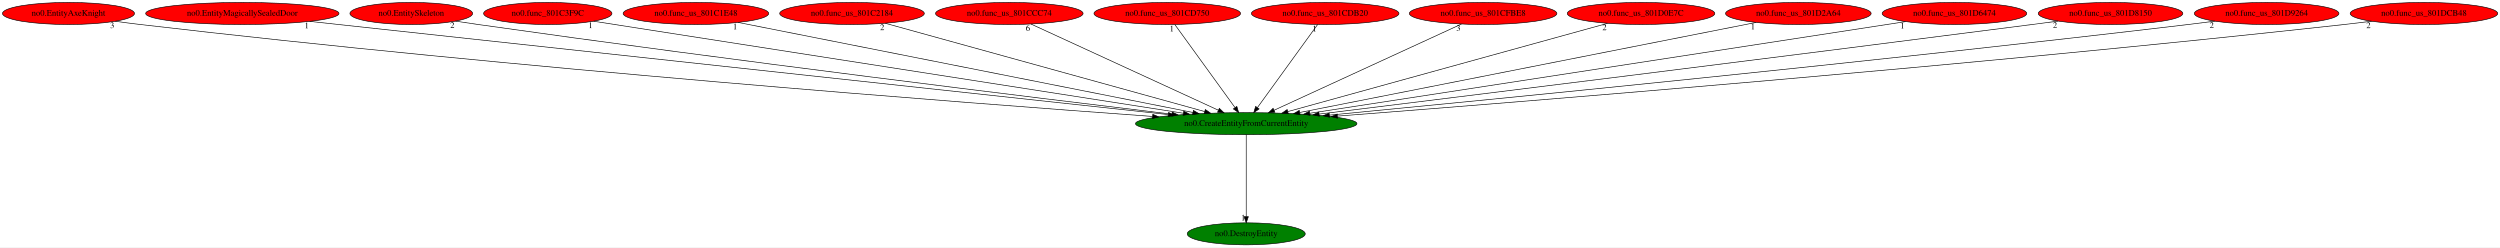
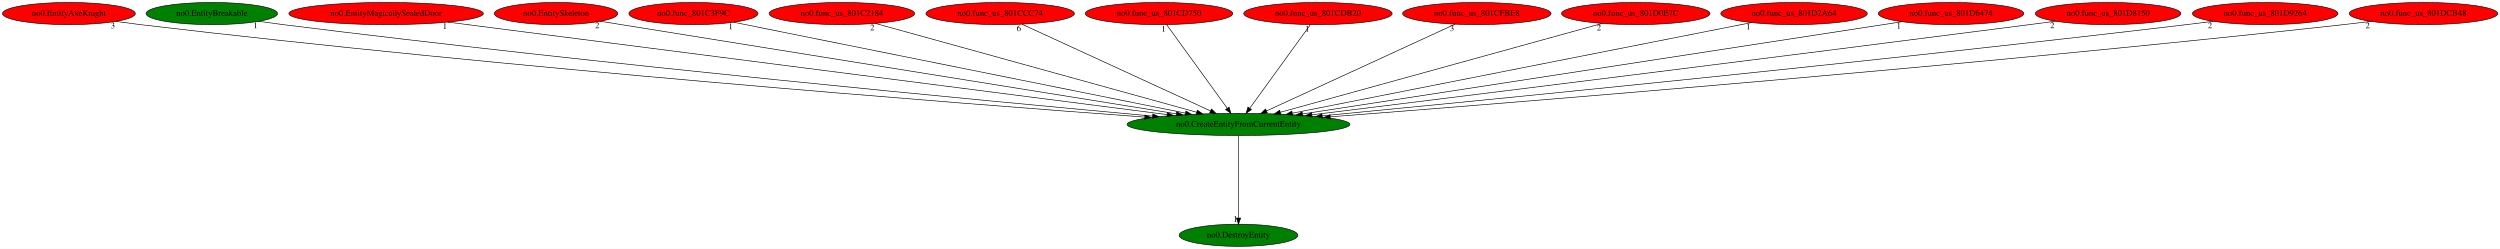
- <svg xmlns="http://www.w3.org/2000/svg" xmlns:xlink="http://www.w3.org/1999/xlink" width="4084pt" height="404pt" viewBox="0.00 0.00 4084.13 404.00">
+ <svg xmlns="http://www.w3.org/2000/svg" xmlns:xlink="http://www.w3.org/1999/xlink" width="4059pt" height="404pt" viewBox="0.00 0.00 4059.13 404.00">
  <g id="graph0" class="graph" transform="scale(1 1) rotate(0) translate(4 400)">
-     <polygon fill="white" stroke="transparent" points="-4,4 -4,-400 4080.13,-400 4080.13,4 -4,4" />
+     <polygon fill="white" stroke="transparent" points="-4,4 -4,-400 4055.13,-400 4055.13,4 -4,4" />
    <g id="node1" class="node">
-       <ellipse fill="green" stroke="black" cx="2031.89" cy="-198" rx="180.87" ry="18" />
-       <text text-anchor="middle" x="2031.89" y="-194.3" font-family="Times,serif" font-size="14.00">no0.CreateEntityFromCurrentEntity</text>
+       <ellipse fill="green" stroke="black" cx="2006.89" cy="-198" rx="180.87" ry="18" />
+       <text text-anchor="middle" x="2006.89" y="-194.3" font-family="Times,serif" font-size="14.00">no0.CreateEntityFromCurrentEntity</text>
    </g>
    <g id="node2" class="node">
      <g id="a_node2">
        <a xlink:href="no0.DestroyEntity.svg" xlink:title="no0.DestroyEntity">
-           <ellipse fill="green" stroke="black" cx="2031.89" cy="-18" rx="96.38" ry="18" />
-           <text text-anchor="middle" x="2031.89" y="-14.3" font-family="Times,serif" font-size="14.00">no0.DestroyEntity</text>
+           <ellipse fill="green" stroke="black" cx="2006.89" cy="-18" rx="96.38" ry="18" />
+           <text text-anchor="middle" x="2006.89" y="-14.3" font-family="Times,serif" font-size="14.00">no0.DestroyEntity</text>
        </a>
      </g>
    </g>
    <g id="edge1" class="edge">
-       <path fill="none" stroke="black" d="M2031.89,-179.93C2031.89,-148.97 2031.89,-83.3 2031.89,-46.13" />
-       <polygon fill="black" stroke="black" points="2035.39,-46.02 2031.89,-36.02 2028.39,-46.02 2035.39,-46.02" />
-       <text text-anchor="middle" x="2026.89" y="-39.82" font-family="Times,serif" font-size="14.00">1</text>
+       <path fill="none" stroke="black" d="M2006.89,-179.93C2006.89,-148.97 2006.89,-83.3 2006.89,-46.13" />
+       <polygon fill="black" stroke="black" points="2010.39,-46.02 2006.89,-36.02 2003.39,-46.02 2010.39,-46.02" />
+       <text text-anchor="middle" x="2001.89" y="-39.82" font-family="Times,serif" font-size="14.00">1</text>
    </g>
    <g id="node3" class="node">
      <g id="a_node3">
        <a xlink:href="no0.EntityAxeKnight.svg" xlink:title="no0.EntityAxeKnight">
          <ellipse fill="red" stroke="black" cx="107.89" cy="-378" rx="107.78" ry="18" />
          <text text-anchor="middle" x="107.89" y="-374.3" font-family="Times,serif" font-size="14.00">no0.EntityAxeKnight</text>
        </a>
      </g>
    </g>
    <g id="edge2" class="edge">
-       <path fill="none" stroke="black" d="M184.28,-365.28C197.79,-363.38 211.74,-361.54 224.89,-360 836.27,-288.4 1567.34,-232.29 1879.01,-209.75" />
-       <polygon fill="black" stroke="black" points="1879.29,-213.24 1889.01,-209.02 1878.79,-206.25 1879.29,-213.24" />
-       <text text-anchor="middle" x="179.28" y="-354.08" font-family="Times,serif" font-size="14.00">3</text>
+       <path fill="none" stroke="black" d="M184.25,-365.2C197.45,-363.33 211.06,-361.52 223.89,-360 826.06,-288.74 1545.96,-232.59 1854.41,-209.9" />
+       <polygon fill="black" stroke="black" points="1855.04,-213.37 1864.76,-209.14 1854.53,-206.38 1855.04,-213.37" />
+       <text text-anchor="middle" x="179.25" y="-354" font-family="Times,serif" font-size="14.00">3</text>
    </g>
    <g id="node4" class="node">
      <g id="a_node4">
-         <a xlink:href="no0.EntityMagicallySealedDoor.svg" xlink:title="no0.EntityMagicallySealedDoor">
-           <ellipse fill="red" stroke="black" cx="391.89" cy="-378" rx="157.87" ry="18" />
-           <text text-anchor="middle" x="391.89" y="-374.3" font-family="Times,serif" font-size="14.00">no0.EntityMagicallySealedDoor</text>
+         <a xlink:href="no0.EntityBreakable.svg" xlink:title="no0.EntityBreakable">
+           <ellipse fill="green" stroke="black" cx="339.89" cy="-378" rx="106.68" ry="18" />
+           <text text-anchor="middle" x="339.89" y="-374.3" font-family="Times,serif" font-size="14.00">no0.EntityBreakable</text>
        </a>
      </g>
    </g>
    <g id="edge3" class="edge">
-       <path fill="none" stroke="black" d="M502.04,-365.04C795.11,-333.24 1592.82,-246.66 1904.6,-212.82" />
-       <polygon fill="black" stroke="black" points="1905.02,-216.29 1914.58,-211.73 1904.26,-209.33 1905.02,-216.29" />
-       <text text-anchor="middle" x="497.04" y="-353.84" font-family="Times,serif" font-size="14.00">1</text>
+       <path fill="none" stroke="black" d="M415.95,-365.39C429.25,-363.49 442.96,-361.62 455.89,-360 975.38,-295 1595.1,-236.33 1867.16,-211.52" />
+       <polygon fill="black" stroke="black" points="1867.84,-214.97 1877.49,-210.58 1867.21,-208 1867.84,-214.97" />
+       <text text-anchor="middle" x="410.95" y="-354.19" font-family="Times,serif" font-size="14.00">1</text>
    </g>
    <g id="node5" class="node">
      <g id="a_node5">
-         <a xlink:href="no0.EntitySkeleton.svg" xlink:title="no0.EntitySkeleton">
-           <ellipse fill="red" stroke="black" cx="667.89" cy="-378" rx="100.18" ry="18" />
-           <text text-anchor="middle" x="667.89" y="-374.3" font-family="Times,serif" font-size="14.00">no0.EntitySkeleton</text>
+         <a xlink:href="no0.EntityMagicallySealedDoor.svg" xlink:title="no0.EntityMagicallySealedDoor">
+           <ellipse fill="red" stroke="black" cx="622.89" cy="-378" rx="157.87" ry="18" />
+           <text text-anchor="middle" x="622.89" y="-374.3" font-family="Times,serif" font-size="14.00">no0.EntityMagicallySealedDoor</text>
        </a>
      </g>
    </g>
    <g id="edge4" class="edge">
-       <path fill="none" stroke="black" d="M739.97,-365.48C752.28,-363.59 764.94,-361.7 776.89,-360 1192.15,-300.99 1686.13,-240.44 1910.38,-213.48" />
-       <polygon fill="black" stroke="black" points="1911.02,-216.93 1920.53,-212.26 1910.18,-209.98 1911.02,-216.93" />
-       <text text-anchor="middle" x="734.97" y="-354.28" font-family="Times,serif" font-size="14.00">2</text>
+       <path fill="none" stroke="black" d="M723.26,-364.09C973.6,-331.89 1624.58,-248.17 1890.83,-213.93" />
+       <polygon fill="black" stroke="black" points="1891.43,-217.38 1900.91,-212.63 1890.54,-210.44 1891.43,-217.38" />
+       <text text-anchor="middle" x="718.26" y="-352.89" font-family="Times,serif" font-size="14.00">1</text>
    </g>
    <g id="node6" class="node">
      <g id="a_node6">
-         <a xlink:href="no0.func_801C3F9C.svg" xlink:title="no0.func_801C3F9C">
-           <ellipse fill="red" stroke="black" cx="890.89" cy="-378" rx="104.78" ry="18" />
-           <text text-anchor="middle" x="890.89" y="-374.3" font-family="Times,serif" font-size="14.00">no0.func_801C3F9C</text>
+         <a xlink:href="no0.EntitySkeleton.svg" xlink:title="no0.EntitySkeleton">
+           <ellipse fill="red" stroke="black" cx="898.89" cy="-378" rx="100.18" ry="18" />
+           <text text-anchor="middle" x="898.89" y="-374.3" font-family="Times,serif" font-size="14.00">no0.EntitySkeleton</text>
        </a>
      </g>
    </g>
    <g id="edge5" class="edge">
-       <path fill="none" stroke="black" d="M965.75,-365.32C1163.97,-334.4 1702.71,-250.35 1929.3,-215" />
-       <polygon fill="black" stroke="black" points="1929.86,-218.46 1939.2,-213.46 1928.78,-211.54 1929.86,-218.46" />
-       <text text-anchor="middle" x="960.75" y="-354.12" font-family="Times,serif" font-size="14.00">1</text>
+       <path fill="none" stroke="black" d="M970.74,-365.46C1162.13,-334.71 1684.76,-250.75 1905.91,-215.22" />
+       <polygon fill="black" stroke="black" points="1906.57,-218.66 1915.89,-213.62 1905.46,-211.75 1906.57,-218.66" />
+       <text text-anchor="middle" x="965.74" y="-354.26" font-family="Times,serif" font-size="14.00">2</text>
    </g>
    <g id="node7" class="node">
      <g id="a_node7">
-         <a xlink:href="no0.func_us_801C1E48.svg" xlink:title="no0.func_us_801C1E48">
-           <ellipse fill="red" stroke="black" cx="1132.89" cy="-378" rx="118.88" ry="18" />
-           <text text-anchor="middle" x="1132.89" y="-374.3" font-family="Times,serif" font-size="14.00">no0.func_us_801C1E48</text>
+         <a xlink:href="no0.func_801C3F9C.svg" xlink:title="no0.func_801C3F9C">
+           <ellipse fill="red" stroke="black" cx="1121.89" cy="-378" rx="104.78" ry="18" />
+           <text text-anchor="middle" x="1121.89" y="-374.3" font-family="Times,serif" font-size="14.00">no0.func_801C3F9C</text>
        </a>
      </g>
    </g>
    <g id="edge6" class="edge">
-       <path fill="none" stroke="black" d="M1201.94,-363.33C1363.65,-331.31 1766.68,-251.51 1944.84,-216.24" />
-       <polygon fill="black" stroke="black" points="1945.57,-219.66 1954.7,-214.28 1944.21,-212.79 1945.57,-219.66" />
-       <text text-anchor="middle" x="1196.94" y="-352.13" font-family="Times,serif" font-size="14.00">1</text>
+       <path fill="none" stroke="black" d="M1187.33,-363.84C1344.63,-332.2 1743.98,-251.88 1920.61,-216.35" />
+       <polygon fill="black" stroke="black" points="1921.53,-219.74 1930.64,-214.34 1920.15,-212.88 1921.53,-219.74" />
+       <text text-anchor="middle" x="1182.33" y="-352.64" font-family="Times,serif" font-size="14.00">1</text>
    </g>
    <g id="node8" class="node">
      <g id="a_node8">
        <a xlink:href="no0.func_us_801C2184.svg" xlink:title="no0.func_us_801C2184">
-           <ellipse fill="red" stroke="black" cx="1387.89" cy="-378" rx="118.08" ry="18" />
-           <text text-anchor="middle" x="1387.89" y="-374.3" font-family="Times,serif" font-size="14.00">no0.func_us_801C2184</text>
+           <ellipse fill="red" stroke="black" cx="1362.89" cy="-378" rx="118.08" ry="18" />
+           <text text-anchor="middle" x="1362.89" y="-374.3" font-family="Times,serif" font-size="14.00">no0.func_us_801C2184</text>
        </a>
      </g>
    </g>
    <g id="edge7" class="edge">
-       <path fill="none" stroke="black" d="M1442.24,-361.98C1559.43,-329.59 1835.61,-253.25 1964.03,-217.76" />
-       <polygon fill="black" stroke="black" points="1965.06,-221.1 1973.76,-215.07 1963.19,-214.36 1965.06,-221.1" />
-       <text text-anchor="middle" x="1437.24" y="-350.78" font-family="Times,serif" font-size="14.00">2</text>
+       <path fill="none" stroke="black" d="M1417.24,-361.98C1534.43,-329.59 1810.61,-253.25 1939.03,-217.76" />
+       <polygon fill="black" stroke="black" points="1940.06,-221.1 1948.76,-215.07 1938.19,-214.36 1940.06,-221.1" />
+       <text text-anchor="middle" x="1412.24" y="-350.78" font-family="Times,serif" font-size="14.00">2</text>
    </g>
    <g id="node9" class="node">
      <g id="a_node9">
        <a xlink:href="no0.func_us_801CCC74.svg" xlink:title="no0.func_us_801CCC74">
-           <ellipse fill="red" stroke="black" cx="1644.89" cy="-378" rx="120.48" ry="18" />
-           <text text-anchor="middle" x="1644.89" y="-374.3" font-family="Times,serif" font-size="14.00">no0.func_us_801CCC74</text>
+           <ellipse fill="red" stroke="black" cx="1619.89" cy="-378" rx="120.48" ry="18" />
+           <text text-anchor="middle" x="1619.89" y="-374.3" font-family="Times,serif" font-size="14.00">no0.func_us_801CCC74</text>
        </a>
      </g>
    </g>
    <g id="edge8" class="edge">
-       <path fill="none" stroke="black" d="M1680.26,-360.73C1750.73,-328.32 1908.54,-255.73 1986.52,-219.87" />
-       <polygon fill="black" stroke="black" points="1988,-223.04 1995.62,-215.68 1985.07,-216.68 1988,-223.04" />
-       <text text-anchor="middle" x="1675.26" y="-349.53" font-family="Times,serif" font-size="14.00">6</text>
+       <path fill="none" stroke="black" d="M1655.26,-360.73C1725.73,-328.32 1883.54,-255.73 1961.52,-219.87" />
+       <polygon fill="black" stroke="black" points="1963,-223.04 1970.62,-215.68 1960.07,-216.68 1963,-223.04" />
+       <text text-anchor="middle" x="1650.26" y="-349.53" font-family="Times,serif" font-size="14.00">6</text>
    </g>
    <g id="node10" class="node">
      <g id="a_node10">
        <a xlink:href="no0.func_us_801CD750.svg" xlink:title="no0.func_us_801CD750">
-           <ellipse fill="red" stroke="black" cx="1902.89" cy="-378" rx="119.68" ry="18" />
-           <text text-anchor="middle" x="1902.89" y="-374.3" font-family="Times,serif" font-size="14.00">no0.func_us_801CD750</text>
+           <ellipse fill="red" stroke="black" cx="1877.89" cy="-378" rx="119.68" ry="18" />
+           <text text-anchor="middle" x="1877.89" y="-374.3" font-family="Times,serif" font-size="14.00">no0.func_us_801CD750</text>
        </a>
      </g>
    </g>
    <g id="edge9" class="edge">
-       <path fill="none" stroke="black" d="M1915.26,-359.93C1938.09,-328.43 1986.93,-261.03 2013.6,-224.24" />
-       <polygon fill="black" stroke="black" points="2016.52,-226.17 2019.56,-216.02 2010.86,-222.06 2016.52,-226.17" />
-       <text text-anchor="middle" x="1910.26" y="-348.73" font-family="Times,serif" font-size="14.00">1</text>
+       <path fill="none" stroke="black" d="M1890.26,-359.93C1913.09,-328.43 1961.93,-261.03 1988.6,-224.24" />
+       <polygon fill="black" stroke="black" points="1991.52,-226.17 1994.56,-216.02 1985.86,-222.06 1991.52,-226.17" />
+       <text text-anchor="middle" x="1885.26" y="-348.73" font-family="Times,serif" font-size="14.00">1</text>
    </g>
    <g id="node11" class="node">
      <g id="a_node11">
        <a xlink:href="no0.func_us_801CDB20.svg" xlink:title="no0.func_us_801CDB20">
-           <ellipse fill="red" stroke="black" cx="2160.89" cy="-378" rx="120.48" ry="18" />
-           <text text-anchor="middle" x="2160.89" y="-374.3" font-family="Times,serif" font-size="14.00">no0.func_us_801CDB20</text>
+           <ellipse fill="red" stroke="black" cx="2135.89" cy="-378" rx="120.48" ry="18" />
+           <text text-anchor="middle" x="2135.89" y="-374.3" font-family="Times,serif" font-size="14.00">no0.func_us_801CDB20</text>
        </a>
      </g>
    </g>
    <g id="edge10" class="edge">
-       <path fill="none" stroke="black" d="M2148.52,-359.93C2125.69,-328.43 2076.85,-261.03 2050.18,-224.24" />
-       <polygon fill="black" stroke="black" points="2052.92,-222.06 2044.22,-216.02 2047.26,-226.17 2052.92,-222.06" />
-       <text text-anchor="middle" x="2143.52" y="-348.73" font-family="Times,serif" font-size="14.00">1</text>
+       <path fill="none" stroke="black" d="M2123.52,-359.93C2100.69,-328.43 2051.85,-261.03 2025.18,-224.24" />
+       <polygon fill="black" stroke="black" points="2027.92,-222.06 2019.22,-216.02 2022.26,-226.17 2027.92,-222.06" />
+       <text text-anchor="middle" x="2118.52" y="-348.73" font-family="Times,serif" font-size="14.00">1</text>
    </g>
    <g id="node12" class="node">
      <g id="a_node12">
        <a xlink:href="no0.func_us_801CFBE8.svg" xlink:title="no0.func_us_801CFBE8">
-           <ellipse fill="red" stroke="black" cx="2418.89" cy="-378" rx="120.48" ry="18" />
-           <text text-anchor="middle" x="2418.89" y="-374.3" font-family="Times,serif" font-size="14.00">no0.func_us_801CFBE8</text>
+           <ellipse fill="red" stroke="black" cx="2393.89" cy="-378" rx="120.48" ry="18" />
+           <text text-anchor="middle" x="2393.89" y="-374.3" font-family="Times,serif" font-size="14.00">no0.func_us_801CFBE8</text>
        </a>
      </g>
    </g>
    <g id="edge11" class="edge">
-       <path fill="none" stroke="black" d="M2383.52,-360.73C2313.05,-328.32 2155.24,-255.73 2077.26,-219.87" />
-       <polygon fill="black" stroke="black" points="2078.71,-216.68 2068.16,-215.68 2075.78,-223.04 2078.71,-216.68" />
-       <text text-anchor="middle" x="2378.52" y="-349.53" font-family="Times,serif" font-size="14.00">3</text>
+       <path fill="none" stroke="black" d="M2358.52,-360.73C2288.05,-328.32 2130.24,-255.73 2052.26,-219.87" />
+       <polygon fill="black" stroke="black" points="2053.71,-216.68 2043.16,-215.68 2050.78,-223.04 2053.71,-216.68" />
+       <text text-anchor="middle" x="2353.52" y="-349.53" font-family="Times,serif" font-size="14.00">3</text>
    </g>
    <g id="node13" class="node">
      <g id="a_node13">
        <a xlink:href="no0.func_us_801D0E7C.svg" xlink:title="no0.func_us_801D0E7C">
-           <ellipse fill="red" stroke="black" cx="2676.89" cy="-378" rx="120.48" ry="18" />
-           <text text-anchor="middle" x="2676.89" y="-374.3" font-family="Times,serif" font-size="14.00">no0.func_us_801D0E7C</text>
+           <ellipse fill="red" stroke="black" cx="2651.89" cy="-378" rx="120.48" ry="18" />
+           <text text-anchor="middle" x="2651.89" y="-374.3" font-family="Times,serif" font-size="14.00">no0.func_us_801D0E7C</text>
        </a>
      </g>
    </g>
    <g id="edge12" class="edge">
-       <path fill="none" stroke="black" d="M2622.18,-361.9C2504.63,-329.46 2228.26,-253.19 2099.78,-217.73" />
-       <polygon fill="black" stroke="black" points="2100.61,-214.33 2090.04,-215.05 2098.75,-221.08 2100.61,-214.33" />
-       <text text-anchor="middle" x="2617.18" y="-350.7" font-family="Times,serif" font-size="14.00">2</text>
+       <path fill="none" stroke="black" d="M2597.18,-361.9C2479.63,-329.46 2203.26,-253.19 2074.78,-217.73" />
+       <polygon fill="black" stroke="black" points="2075.61,-214.33 2065.04,-215.05 2073.75,-221.08 2075.61,-214.33" />
+       <text text-anchor="middle" x="2592.18" y="-350.7" font-family="Times,serif" font-size="14.00">2</text>
    </g>
    <g id="node14" class="node">
      <g id="a_node14">
        <a xlink:href="no0.func_us_801D2A64.svg" xlink:title="no0.func_us_801D2A64">
-           <ellipse fill="red" stroke="black" cx="2933.89" cy="-378" rx="118.88" ry="18" />
-           <text text-anchor="middle" x="2933.89" y="-374.3" font-family="Times,serif" font-size="14.00">no0.func_us_801D2A64</text>
+           <ellipse fill="red" stroke="black" cx="2908.89" cy="-378" rx="118.88" ry="18" />
+           <text text-anchor="middle" x="2908.89" y="-374.3" font-family="Times,serif" font-size="14.00">no0.func_us_801D2A64</text>
        </a>
      </g>
    </g>
    <g id="edge13" class="edge">
-       <path fill="none" stroke="black" d="M2864.61,-363.33C2702.36,-331.31 2297.98,-251.51 2119.23,-216.24" />
-       <polygon fill="black" stroke="black" points="2119.82,-212.79 2109.33,-214.28 2118.47,-219.65 2119.82,-212.79" />
-       <text text-anchor="middle" x="2859.61" y="-352.13" font-family="Times,serif" font-size="14.00">1</text>
+       <path fill="none" stroke="black" d="M2839.61,-363.33C2677.36,-331.31 2272.98,-251.51 2094.23,-216.24" />
+       <polygon fill="black" stroke="black" points="2094.82,-212.79 2084.33,-214.28 2093.47,-219.65 2094.82,-212.79" />
+       <text text-anchor="middle" x="2834.61" y="-352.13" font-family="Times,serif" font-size="14.00">1</text>
    </g>
    <g id="node15" class="node">
      <g id="a_node15">
        <a xlink:href="no0.func_us_801D6474.svg" xlink:title="no0.func_us_801D6474">
-           <ellipse fill="red" stroke="black" cx="3188.89" cy="-378" rx="118.08" ry="18" />
-           <text text-anchor="middle" x="3188.89" y="-374.3" font-family="Times,serif" font-size="14.00">no0.func_us_801D6474</text>
+           <ellipse fill="red" stroke="black" cx="3163.89" cy="-378" rx="118.08" ry="18" />
+           <text text-anchor="middle" x="3163.89" y="-374.3" font-family="Times,serif" font-size="14.00">no0.func_us_801D6474</text>
        </a>
      </g>
    </g>
    <g id="edge14" class="edge">
-       <path fill="none" stroke="black" d="M3108.91,-364.7C2904.66,-333.27 2363.89,-250.08 2135.76,-214.98" />
-       <polygon fill="black" stroke="black" points="2136.21,-211.51 2125.79,-213.45 2135.14,-218.43 2136.21,-211.51" />
-       <text text-anchor="middle" x="3103.91" y="-353.5" font-family="Times,serif" font-size="14.00">1</text>
+       <path fill="none" stroke="black" d="M3083.91,-364.7C2879.66,-333.27 2338.89,-250.08 2110.76,-214.98" />
+       <polygon fill="black" stroke="black" points="2111.21,-211.51 2100.79,-213.45 2110.14,-218.43 2111.21,-211.51" />
+       <text text-anchor="middle" x="3078.91" y="-353.5" font-family="Times,serif" font-size="14.00">1</text>
    </g>
    <g id="node16" class="node">
      <g id="a_node16">
        <a xlink:href="no0.func_us_801D8150.svg" xlink:title="no0.func_us_801D8150">
-           <ellipse fill="red" stroke="black" cx="3443.89" cy="-378" rx="118.08" ry="18" />
-           <text text-anchor="middle" x="3443.89" y="-374.3" font-family="Times,serif" font-size="14.00">no0.func_us_801D8150</text>
+           <ellipse fill="red" stroke="black" cx="3418.89" cy="-378" rx="118.08" ry="18" />
+           <text text-anchor="middle" x="3418.89" y="-374.3" font-family="Times,serif" font-size="14.00">no0.func_us_801D8150</text>
        </a>
      </g>
    </g>
    <g id="edge15" class="edge">
-       <path fill="none" stroke="black" d="M3358.18,-365.53C3344.05,-363.66 3329.56,-361.77 3315.89,-360 2887.43,-304.69 2378.18,-241.63 2151.26,-213.67" />
-       <polygon fill="black" stroke="black" points="2151.35,-210.16 2141,-212.41 2150.49,-217.1 2151.35,-210.16" />
-       <text text-anchor="middle" x="3353.18" y="-354.33" font-family="Times,serif" font-size="14.00">2</text>
+       <path fill="none" stroke="black" d="M3333.18,-365.53C3319.05,-363.66 3304.56,-361.77 3290.89,-360 2862.43,-304.69 2353.18,-241.63 2126.26,-213.67" />
+       <polygon fill="black" stroke="black" points="2126.35,-210.16 2116,-212.41 2125.49,-217.1 2126.35,-210.16" />
+       <text text-anchor="middle" x="3328.18" y="-354.33" font-family="Times,serif" font-size="14.00">2</text>
    </g>
    <g id="node17" class="node">
      <g id="a_node17">
        <a xlink:href="no0.func_us_801D9264.svg" xlink:title="no0.func_us_801D9264">
-           <ellipse fill="red" stroke="black" cx="3698.89" cy="-378" rx="118.08" ry="18" />
-           <text text-anchor="middle" x="3698.89" y="-374.3" font-family="Times,serif" font-size="14.00">no0.func_us_801D9264</text>
+           <ellipse fill="red" stroke="black" cx="3673.89" cy="-378" rx="118.08" ry="18" />
+           <text text-anchor="middle" x="3673.89" y="-374.3" font-family="Times,serif" font-size="14.00">no0.func_us_801D9264</text>
        </a>
      </g>
    </g>
    <g id="edge16" class="edge">
-       <path fill="none" stroke="black" d="M3614.24,-365.42C3599.79,-363.54 3584.91,-361.66 3570.89,-360 3053.34,-298.57 2436.36,-237.78 2167.88,-211.95" />
-       <polygon fill="black" stroke="black" points="2167.99,-208.44 2157.7,-210.97 2167.32,-215.41 2167.99,-208.44" />
-       <text text-anchor="middle" x="3609.24" y="-354.22" font-family="Times,serif" font-size="14.00">2</text>
+       <path fill="none" stroke="black" d="M3589.24,-365.42C3574.79,-363.54 3559.91,-361.66 3545.89,-360 3028.34,-298.57 2411.36,-237.78 2142.88,-211.95" />
+       <polygon fill="black" stroke="black" points="2142.99,-208.44 2132.7,-210.97 2142.32,-215.41 2142.99,-208.44" />
+       <text text-anchor="middle" x="3584.24" y="-354.22" font-family="Times,serif" font-size="14.00">2</text>
    </g>
    <g id="node18" class="node">
      <g id="a_node18">
        <a xlink:href="no0.func_us_801DCB48.svg" xlink:title="no0.func_us_801DCB48">
-           <ellipse fill="red" stroke="black" cx="3955.89" cy="-378" rx="120.48" ry="18" />
-           <text text-anchor="middle" x="3955.89" y="-374.3" font-family="Times,serif" font-size="14.00">no0.func_us_801DCB48</text>
+           <ellipse fill="red" stroke="black" cx="3930.89" cy="-378" rx="120.48" ry="18" />
+           <text text-anchor="middle" x="3930.89" y="-374.3" font-family="Times,serif" font-size="14.00">no0.func_us_801DCB48</text>
        </a>
      </g>
    </g>
    <g id="edge17" class="edge">
-       <path fill="none" stroke="black" d="M3870.29,-365.3C3855.5,-363.43 3840.26,-361.58 3825.89,-360 3216.79,-292.87 2488.99,-234.17 2181.12,-210.34" />
-       <polygon fill="black" stroke="black" points="2181.03,-206.82 2170.79,-209.54 2180.49,-213.8 2181.03,-206.82" />
-       <text text-anchor="middle" x="3865.29" y="-354.1" font-family="Times,serif" font-size="14.00">2</text>
+       <path fill="none" stroke="black" d="M3845.29,-365.3C3830.5,-363.43 3815.26,-361.58 3800.89,-360 3191.79,-292.87 2463.99,-234.17 2156.12,-210.34" />
+       <polygon fill="black" stroke="black" points="2156.03,-206.82 2145.79,-209.54 2155.49,-213.8 2156.03,-206.82" />
+       <text text-anchor="middle" x="3840.29" y="-354.1" font-family="Times,serif" font-size="14.00">2</text>
    </g>
  </g>
</svg>
